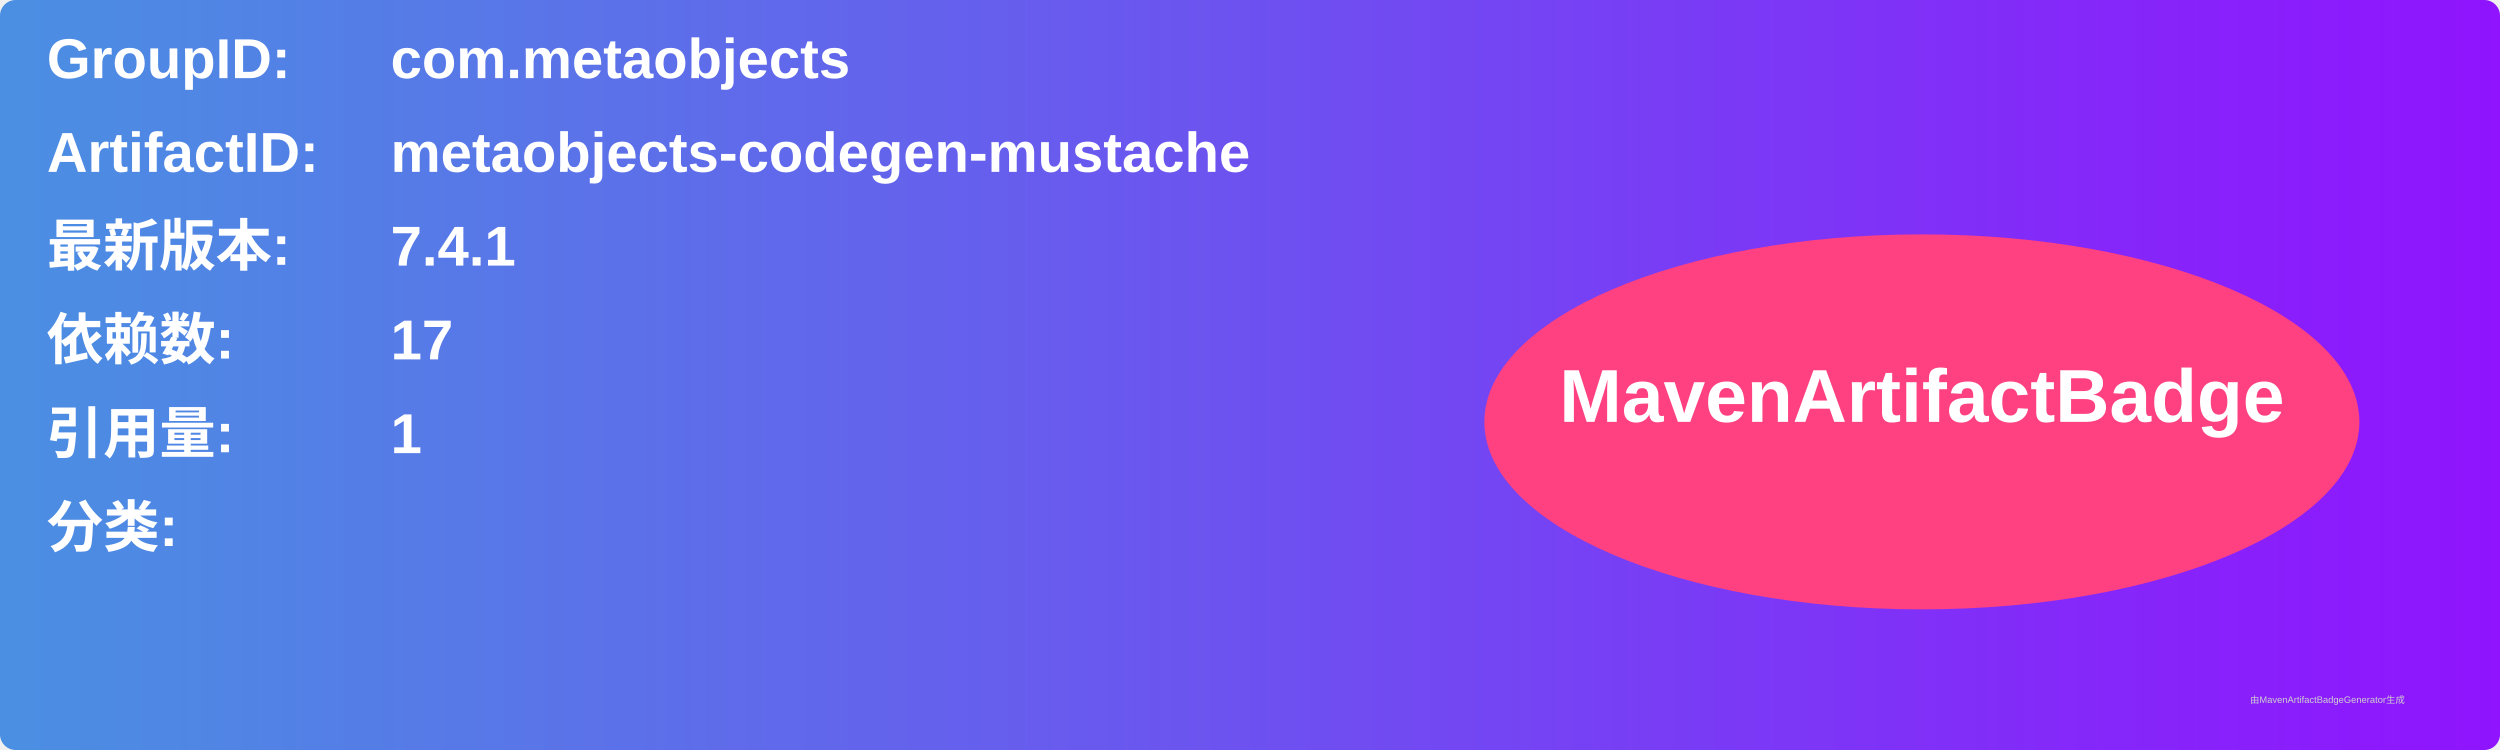
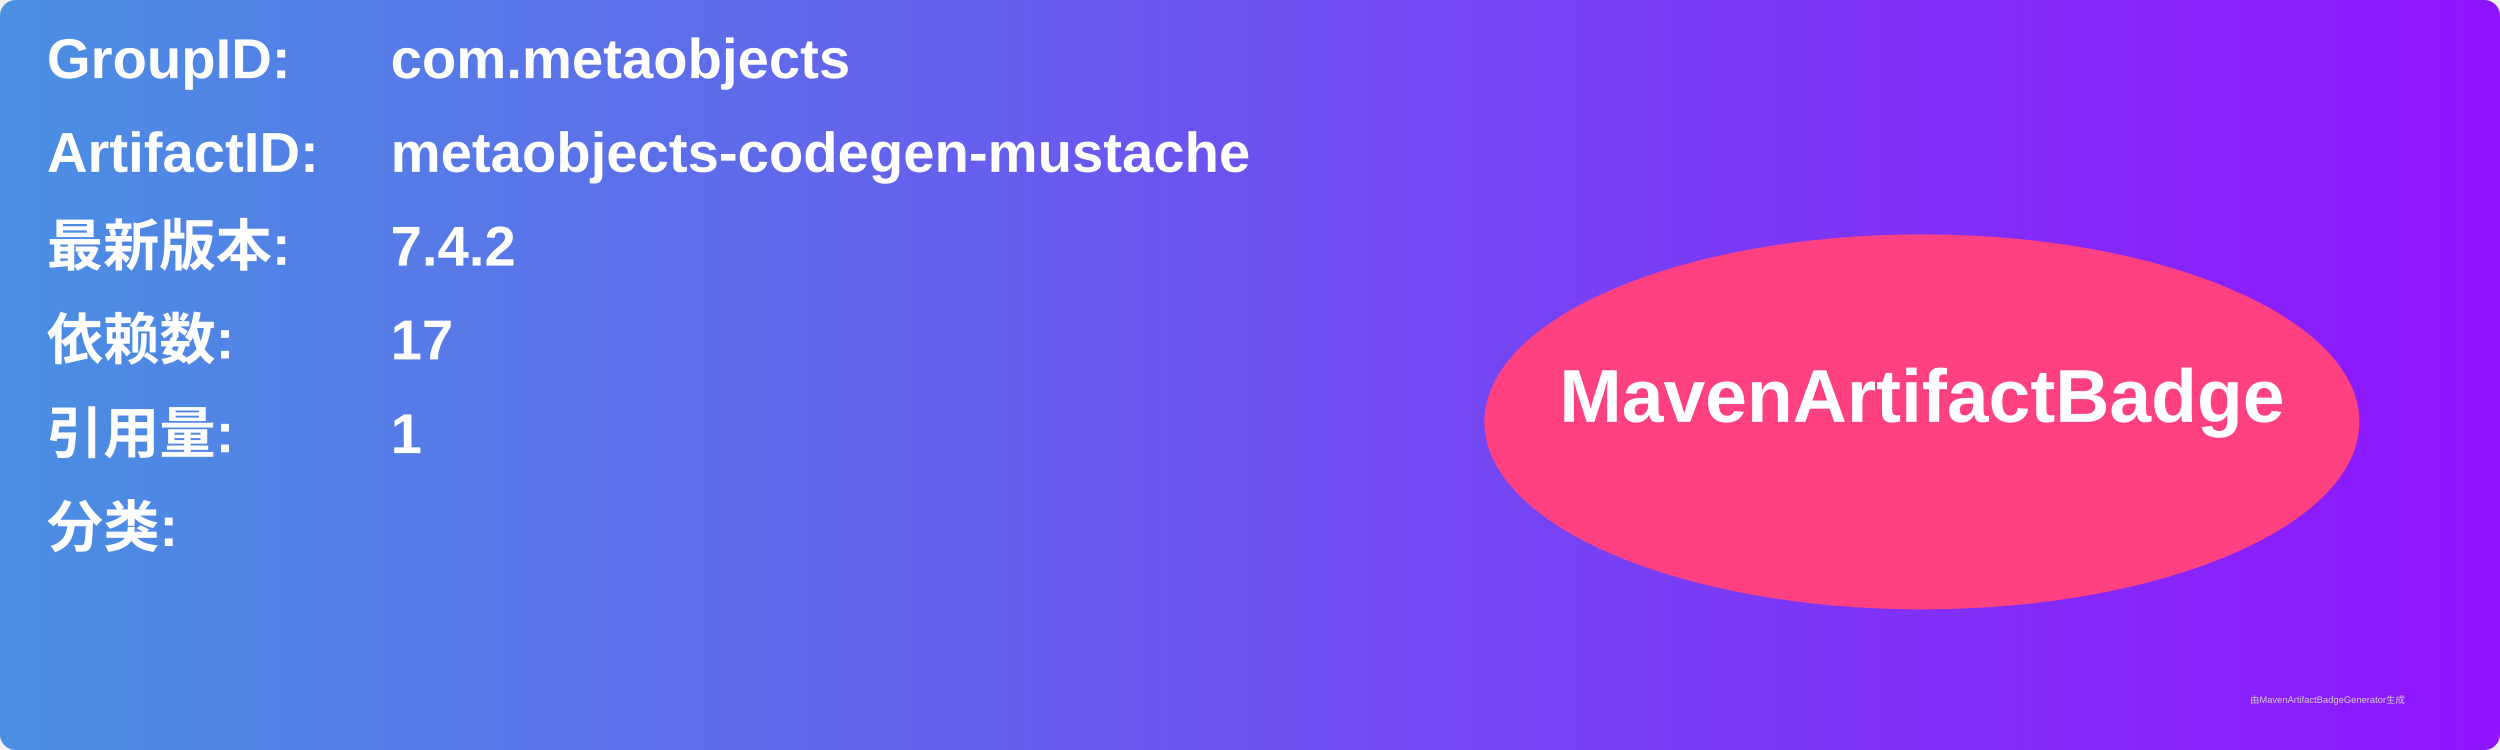
<svg xmlns="http://www.w3.org/2000/svg" width="800" height="240" viewBox="0 0 800 240">
  <linearGradient id="grad" x1="0%" y1="0%" x2="100%" y2="0%">
    <stop offset="0%" stop-color="#4a90e2" />
    <stop offset="100%" stop-color="#9013fe" />
  </linearGradient>
  <rect width="100%" height="100%" rx="5" ry="5" fill="url(#grad)" />
  <g transform="translate(15, 15)">
    <text x="0" y="10" font-family="Arial" font-size="18" fill="white" font-weight="bold" width="260">GroupID:</text>
    <text x="110" y="10" font-family="Arial" font-size="18" fill="white" font-weight="bold" width="460">com.metaobjects</text>
    <text x="0" y="40" font-family="Arial" font-size="18" fill="white" font-weight="bold" width="260">ArtifactID:</text>
    <text x="110" y="40" font-family="Arial" font-size="18" fill="white" font-weight="bold" width="460">metaobjects-codegen-mustache</text>
    <text x="0" y="70" font-family="Arial" font-size="18" fill="white" font-weight="bold">最新版本:</text>
    <text x="110" y="70" font-family="Arial" font-size="18" fill="white" font-weight="bold">
-       <tspan font-weight="bold">7.4.1</tspan>
+       <tspan font-weight="bold">7.4.2</tspan>
    </text>
    <text x="0" y="100" font-family="Arial" font-size="18" fill="white" font-weight="bold">依赖数: </text>
    <text x="110" y="100" font-family="Arial" font-size="18" fill="white">
      <tspan font-weight="bold">17</tspan>
    </text>
    <text x="0" y="130" font-family="Arial" font-size="18" fill="white" font-weight="bold">引用量: </text>
    <text x="110" y="130" font-family="Arial" font-size="18" fill="white">
      <tspan font-weight="bold">1</tspan>
    </text>
    <text x="0" y="160" font-family="Arial" font-size="18" fill="white" font-weight="bold">分类:</text>
    <text x="10" y="190" font-family="Arial" font-size="10" fill="white">
      <tspan font-weight="bold" />
    </text>
    <ellipse cx="600" cy="120" rx="140" ry="60" fill="#ff4081" />
    <text x="600" y="120" text-anchor="middle" font-family="Arial" font-size="24" fill="white" font-weight="bold">MavenArtifactBadge</text>
  </g>
  <text x="720" y="225" font-family="Arial" font-size="3" fill="#d0d0d0">由MavenArtifactBadgeGenerator生成</text>
</svg>
